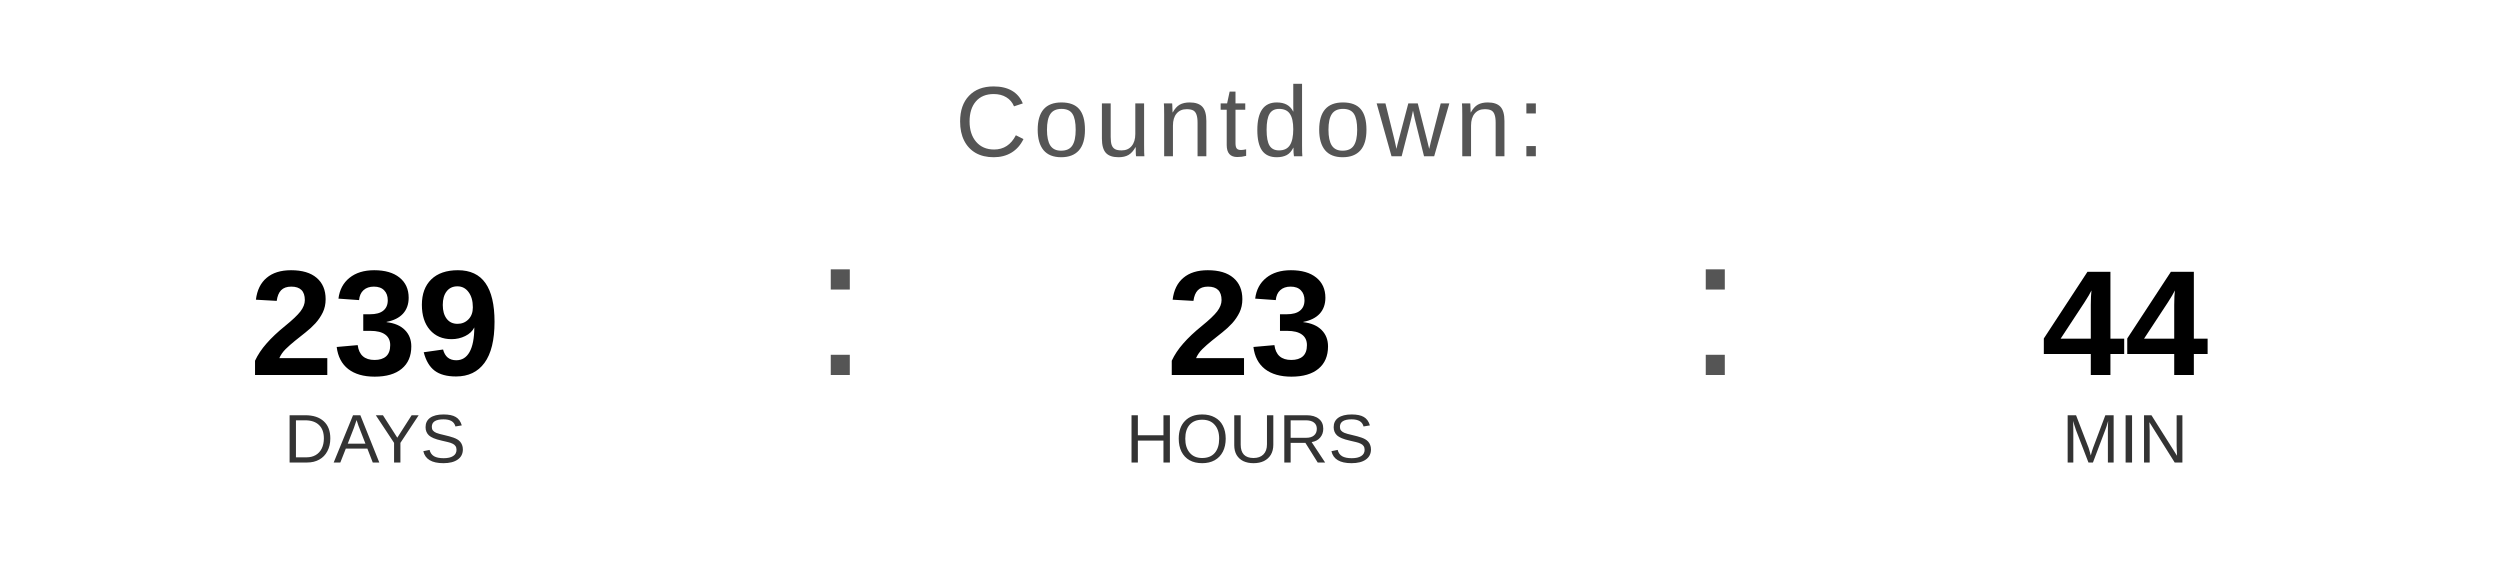
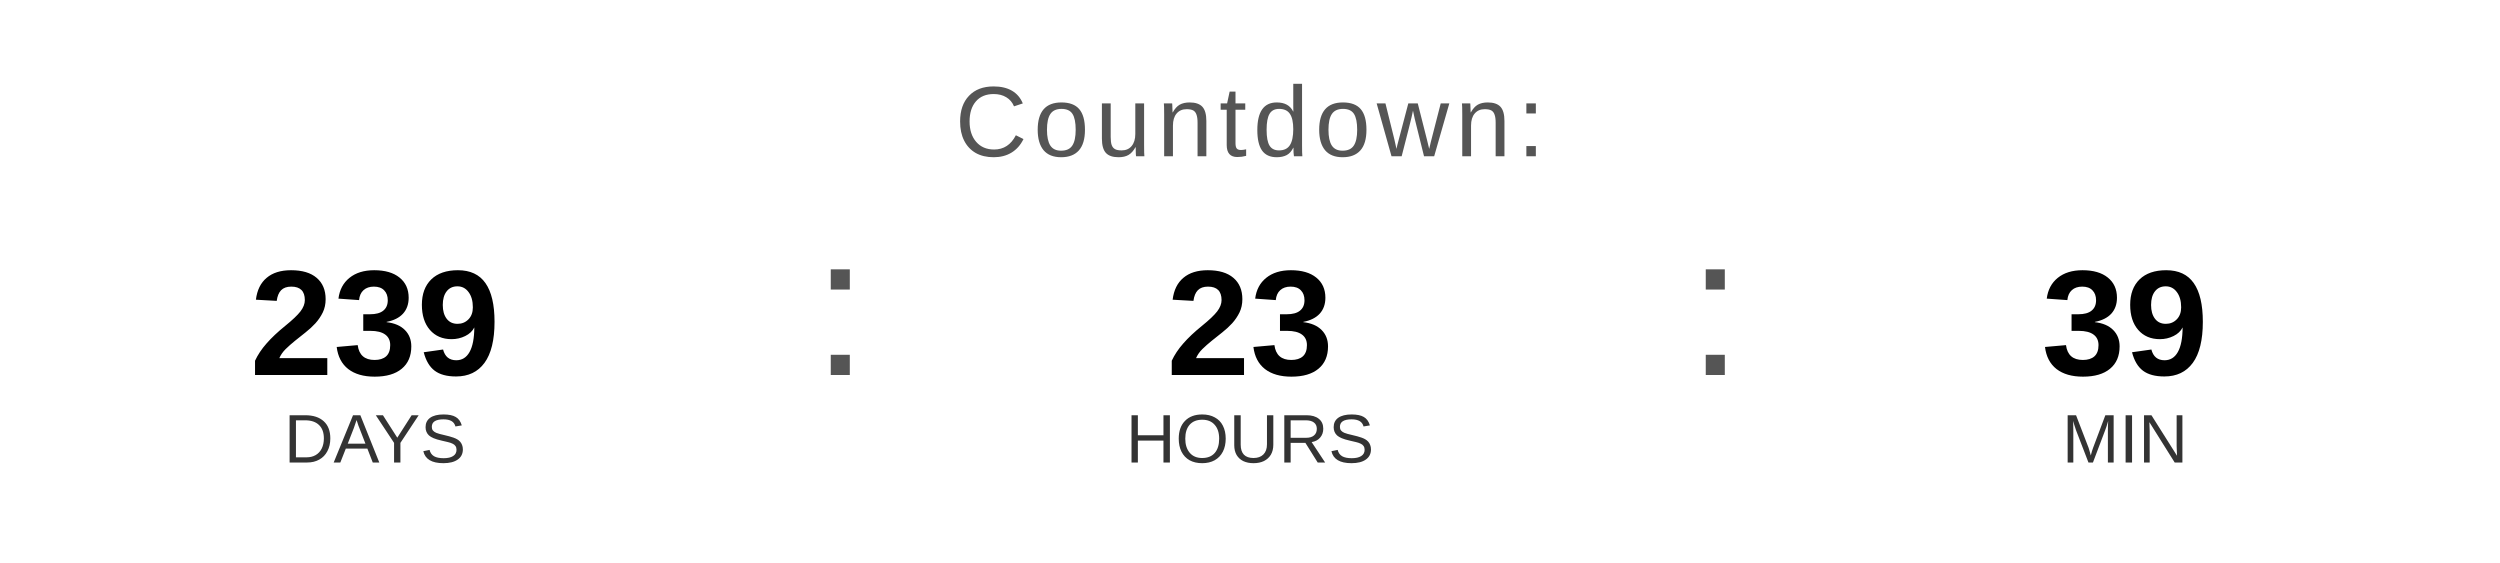
<svg xmlns="http://www.w3.org/2000/svg" width="400" height="90" viewBox="0 0 400 90">
  <text x="200" y="25" font-family="Arial, Helvetica, sans-serif" font-size="16" fill="#555555" text-anchor="middle" letter-spacing="1">
    Countdown:
  </text>
  <text x="60" y="60" font-family="Arial, Helvetica, sans-serif" font-size="24" font-weight="bold" fill="#000000" text-anchor="middle">239</text>
  <text x="60" y="74" font-family="Arial, Helvetica, sans-serif" font-size="11" fill="#333333" text-anchor="middle">DAYS</text>
  <text x="130" y="60" font-family="Arial, sans-serif" font-size="32" fill="#555555">:</text>
  <text x="200" y="60" font-family="Arial, Helvetica, sans-serif" font-size="24" font-weight="bold" fill="#000000" text-anchor="middle">23</text>
  <text x="200" y="74" font-family="Arial, Helvetica, sans-serif" font-size="11" fill="#333333" text-anchor="middle">HOURS</text>
  <text x="270" y="60" font-family="Arial, sans-serif" font-size="32" fill="#555555">:</text>
-   <text x="340" y="60" font-family="Arial, Helvetica, sans-serif" font-size="24" font-weight="bold" fill="#000000" text-anchor="middle">44</text>
+   <text x="340" y="60" font-family="Arial, Helvetica, sans-serif" font-size="24" font-weight="bold" fill="#000000" text-anchor="middle">39</text>
  <text x="340" y="74" font-family="Arial, Helvetica, sans-serif" font-size="11" fill="#333333" text-anchor="middle">MIN</text>
</svg>
